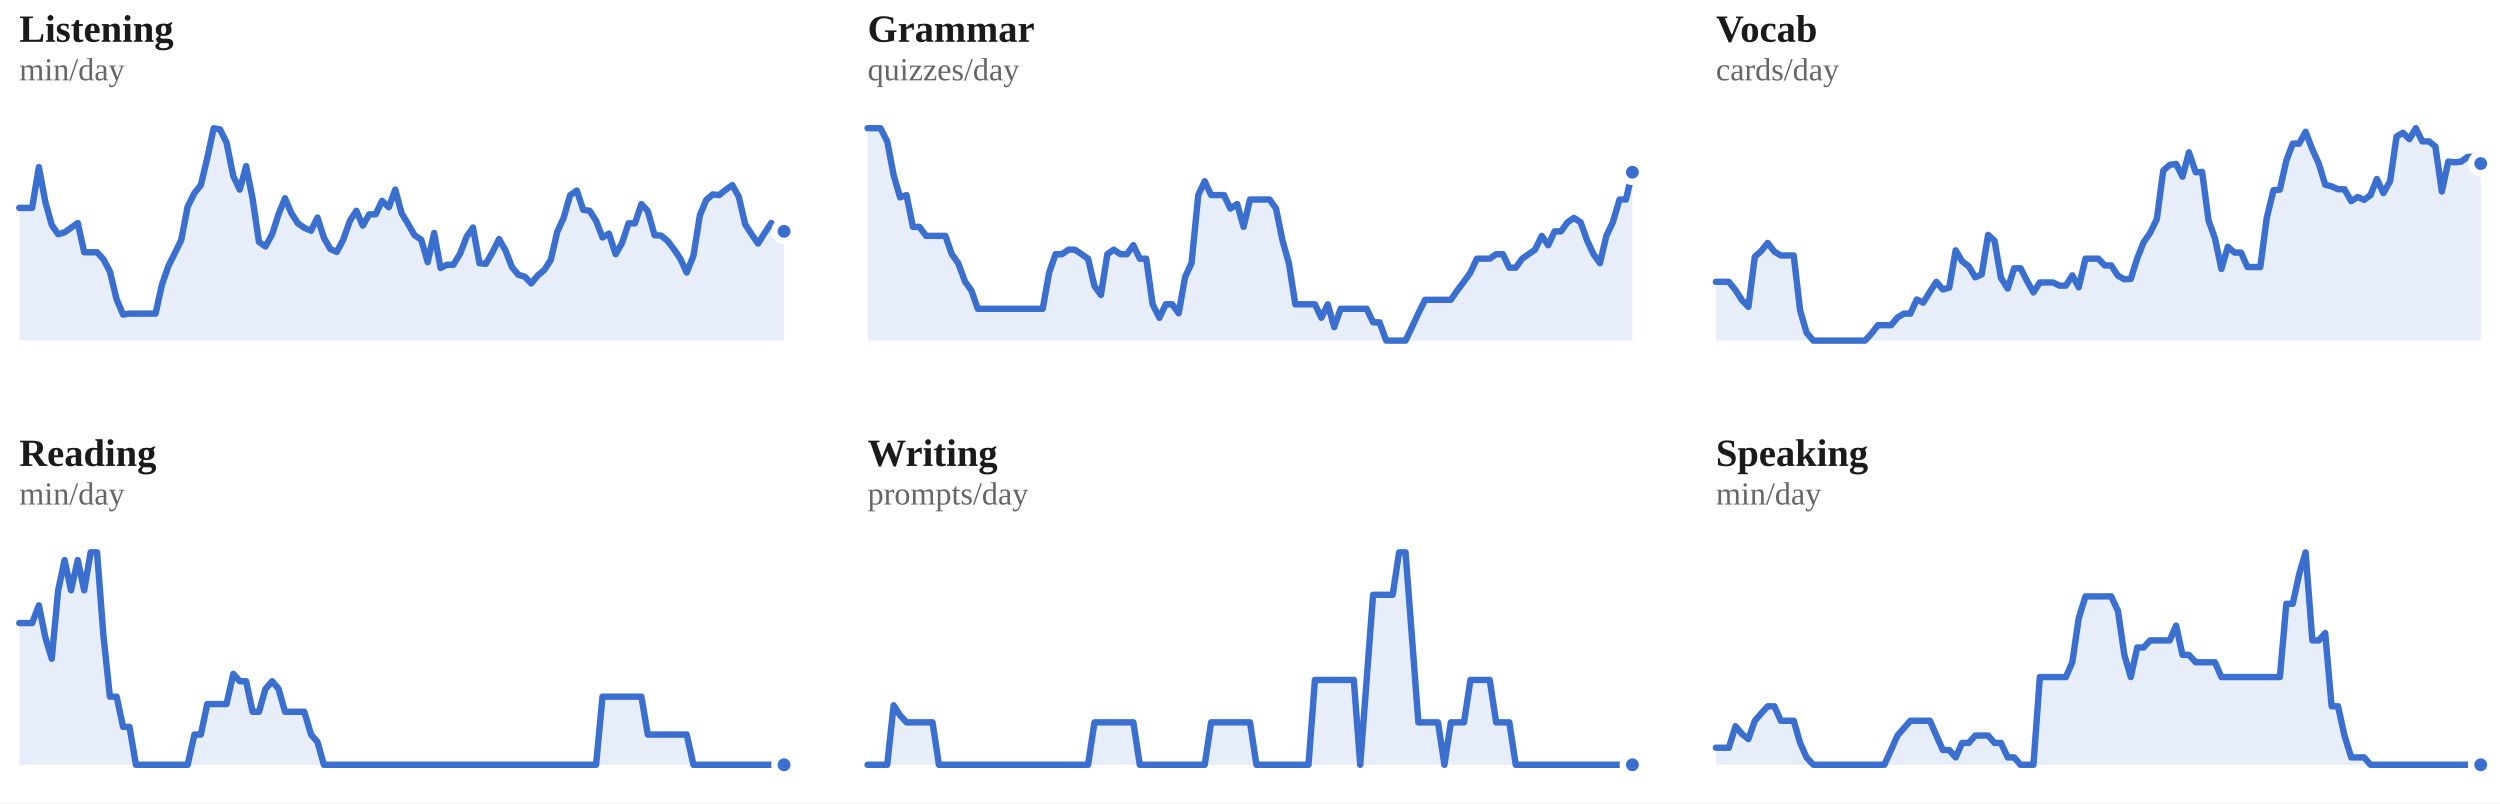
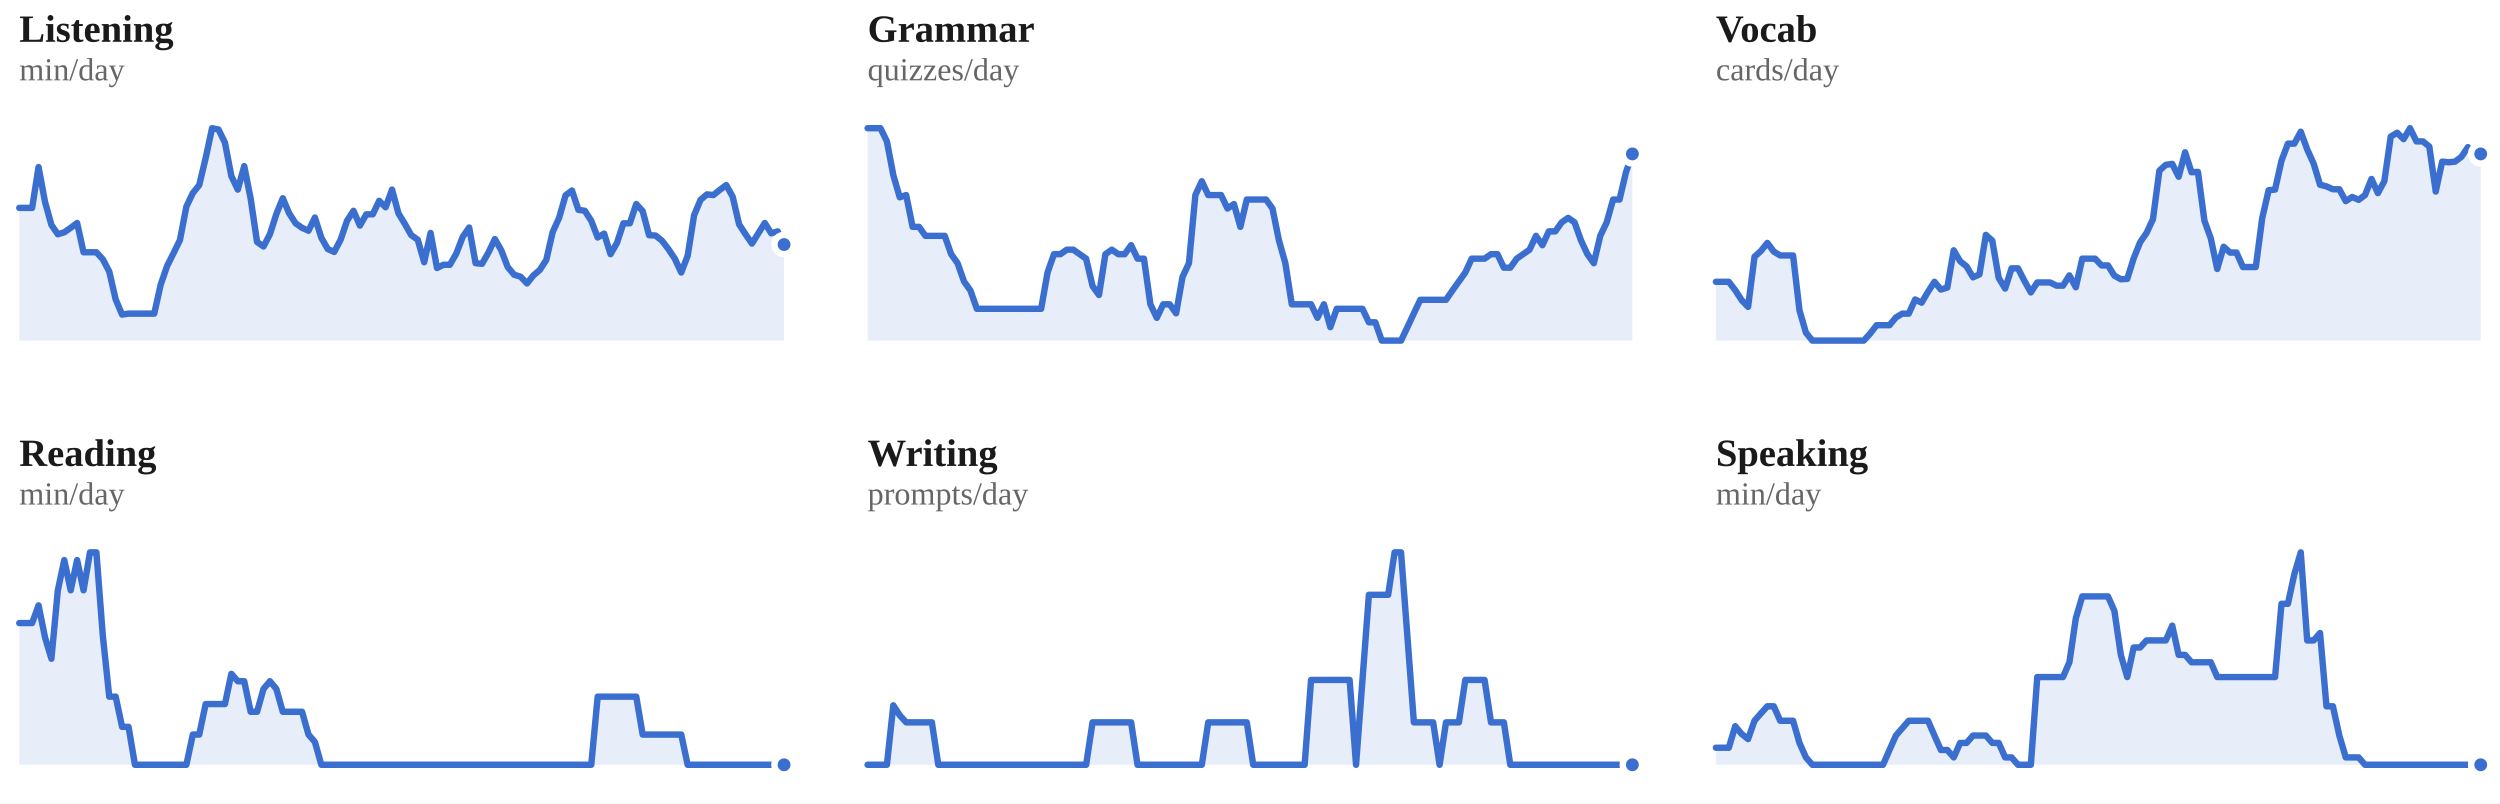
<svg xmlns="http://www.w3.org/2000/svg" viewBox="0 0 778 250" width="100%" role="img" aria-label="7-day rolling average per skill">
  <style>
/* per-skill colour switch: set via a sk-* class on a wrapping element, read
   by the mark rules below (falls back to the neutral accent on aggregate
   charts that aren't scoped to one skill, e.g. the calendar or day-of-week) */
.sk-listening{--pc:#ccc319}
.sk-grammar{--pc:#358d35}
.sk-vocab{--pc:#1fa4d6}
.sk-reading{--pc:#7a49ca}
.sk-writing{--pc:#cd519f}
.sk-speaking{--pc:#d05739}
.p-title{fill:#1a1a1a;font-size:12px;font-weight:700}
.p-sub{fill:#666666;font-size:10px}
.p-unit{fill:#666666;font-size:10px}
.p-axis{fill:#666666;font-size:9.5px}
.p-grid{stroke:#e3e3e3;stroke-width:1;stroke-dasharray:2,3}
.p-base{stroke:#e3e3e3;stroke-width:1}
.p-tick{stroke:#e3e3e3;stroke-width:1}
.p-xlab{fill:#666666;font-size:9px;text-anchor:middle}
.p-line{fill:none;stroke:var(--pc,#3a6fd0);stroke-width:2;stroke-linejoin:round;stroke-linecap:round}
.p-area{fill:var(--pc,#3a6fd0);opacity:.12}
.p-end{fill:var(--pc,#3a6fd0);stroke:#ffffff;stroke-width:2}
.p-endlab{fill:#43454a;font-size:10px;text-anchor:end;font-weight:700}
.b-bar{fill:var(--pc,#3a6fd0)}
.b-bar:hover{fill:#29508f;opacity:.9}
.d-lab{fill:#666666;font-size:10px;text-anchor:middle}
.d-val{fill:#43454a;font-size:10px;text-anchor:middle;font-weight:700}
/* heatmap */
.hm-mon{fill:#666666;font-size:10px}
.hm-dow{fill:#666666;font-size:9px;text-anchor:end}
rect:hover{opacity:.82}
/* horizontal bars */
.h-cat{fill:#1a1a1a;font-size:12px;text-anchor:end;dominant-baseline:middle}
.h-track{fill:#e3e3e3;opacity:.5}
.h-fill{fill:var(--pc,#3a6fd0)}
.h-val{fill:#43454a;font-size:11px;font-weight:700;dominant-baseline:middle}
.ts-lab{fill:#1a1a1a;font-size:11px;font-weight:700}
.ts-val{fill:#666666;font-size:11px}
</style>
  <rect x="0" y="0" width="100%" height="100%" fill="#ffffff" />
  <g class="sk-listening">
    <text class="p-title" x="6" y="13">Listening</text>
    <text class="p-sub" x="6" y="25">min/day</text>
-     <polygon class="p-area" points="6,106.0 6.0,64.7 8.0,64.7 10.0,64.7 12.1,52.0 14.1,62.8 16.1,70.0 18.1,72.9 20.1,72.3 22.1,70.9 24.2,69.4 26.2,78.5 28.2,78.5 30.2,78.5 32.2,80.7 34.2,84.5 36.3,93.2 38.3,97.9 40.3,97.6 42.3,97.6 44.3,97.6 46.3,97.6 48.4,97.6 50.4,88.6 52.4,82.8 54.4,78.8 56.4,74.7 58.4,64.3 60.5,60.1 62.5,57.6 64.5,49.2 66.5,39.9 68.5,40.3 70.5,44.4 72.6,54.8 74.6,59.0 76.6,51.7 78.6,61.8 80.6,75.3 82.6,76.7 84.7,72.9 86.7,66.6 88.7,61.7 90.7,66.4 92.7,69.5 94.7,70.9 96.8,71.8 98.8,67.7 100.8,74.0 102.8,77.5 104.8,78.4 106.8,74.6 108.9,68.7 110.9,65.6 112.9,70.2 114.9,66.7 116.9,66.7 118.9,62.5 121.0,64.5 123.0,59.0 125.0,66.4 127.0,69.7 129.0,73.2 131.1,74.6 133.1,81.6 135.1,72.5 137.1,83.4 139.1,82.4 141.1,82.4 143.2,78.9 145.2,73.7 147.2,70.8 149.2,81.9 151.2,82.1 153.2,78.6 155.3,74.4 157.3,77.9 159.3,83.1 161.3,85.5 163.3,86.1 165.3,88.2 167.4,85.7 169.4,84.0 171.4,80.9 173.4,72.2 175.4,67.8 177.4,60.8 179.5,59.3 181.5,65.3 183.5,65.6 185.5,68.7 187.5,73.9 189.5,72.7 191.6,79.1 193.6,75.6 195.6,69.5 197.6,69.5 199.6,63.5 201.6,65.7 203.7,73.2 205.7,73.3 207.7,74.9 209.7,77.5 211.7,80.5 213.7,84.8 215.8,79.6 217.8,67.0 219.8,62.2 221.8,60.5 223.8,60.7 225.8,59.1 227.9,57.6 229.9,61.2 231.9,69.8 233.9,72.9 235.9,75.8 237.9,72.6 240.0,69.4 242.0,72.6 244.0,72.0 244.0,106.0" />
-     <polyline class="p-line" points="6.0,64.7 8.0,64.7 10.0,64.7 12.1,52.0 14.1,62.8 16.1,70.0 18.1,72.9 20.1,72.3 22.1,70.9 24.2,69.4 26.2,78.5 28.2,78.5 30.2,78.5 32.2,80.7 34.2,84.5 36.3,93.2 38.3,97.9 40.3,97.6 42.3,97.6 44.3,97.6 46.3,97.6 48.4,97.6 50.4,88.6 52.4,82.8 54.4,78.8 56.4,74.7 58.4,64.3 60.5,60.1 62.5,57.6 64.5,49.2 66.5,39.9 68.5,40.3 70.5,44.4 72.6,54.8 74.6,59.0 76.6,51.7 78.6,61.8 80.6,75.3 82.6,76.7 84.7,72.9 86.7,66.6 88.7,61.7 90.7,66.4 92.7,69.5 94.7,70.9 96.8,71.8 98.8,67.7 100.8,74.0 102.8,77.5 104.8,78.4 106.8,74.6 108.9,68.7 110.9,65.6 112.9,70.2 114.9,66.7 116.9,66.7 118.9,62.5 121.0,64.5 123.0,59.0 125.0,66.4 127.0,69.7 129.0,73.2 131.1,74.6 133.1,81.6 135.1,72.5 137.1,83.4 139.1,82.4 141.1,82.4 143.2,78.9 145.2,73.7 147.2,70.8 149.2,81.9 151.2,82.1 153.2,78.6 155.3,74.4 157.3,77.9 159.3,83.1 161.3,85.5 163.3,86.1 165.3,88.2 167.4,85.7 169.4,84.0 171.4,80.9 173.4,72.2 175.4,67.8 177.4,60.8 179.5,59.3 181.5,65.3 183.5,65.6 185.5,68.7 187.5,73.9 189.5,72.7 191.6,79.1 193.6,75.6 195.6,69.5 197.6,69.5 199.6,63.5 201.6,65.7 203.7,73.2 205.7,73.3 207.7,74.9 209.7,77.5 211.7,80.5 213.7,84.8 215.8,79.6 217.8,67.0 219.8,62.2 221.8,60.5 223.8,60.7 225.8,59.1 227.9,57.6 229.9,61.2 231.9,69.8 233.9,72.9 235.9,75.8 237.9,72.6 240.0,69.4 242.0,72.6 244.0,72.0" />
-     <circle class="p-end" cx="244.0" cy="72.0" r="3" />
+     <polygon class="p-area" points="6,106.0 6.0,64.7 8.0,64.7 10.0,64.7 12.0,52.0 14.0,62.8 16.0,70.0 18.0,72.9 20.0,72.3 22.0,70.9 24.0,69.4 26.0,78.5 28.0,78.5 30.0,78.5 32.0,80.7 34.0,84.5 36.0,93.2 38.0,97.9 40.0,97.6 42.0,97.6 44.0,97.6 46.0,97.6 48.0,97.6 50.0,88.6 52.0,82.8 54.0,78.8 56.0,74.7 58.0,64.3 60.0,60.1 62.0,57.6 64.0,49.2 66.0,39.9 68.0,40.3 70.0,44.4 72.0,54.8 74.0,59.0 76.0,51.7 78.0,61.8 80.0,75.3 82.0,76.7 84.0,72.9 86.0,66.6 88.0,61.7 90.0,66.4 92.0,69.5 94.0,70.9 96.0,71.8 98.0,67.7 100.0,74.0 102.0,77.5 104.0,78.4 106.0,74.6 108.0,68.7 110.0,65.6 112.0,70.2 114.0,66.7 116.0,66.7 118.0,62.5 120.0,64.5 122.0,59.0 124.0,66.4 126.0,69.7 128.0,73.2 130.0,74.6 132.0,81.6 134.0,72.5 136.0,83.4 138.0,82.4 140.0,82.4 142.0,78.9 144.0,73.7 146.0,70.8 148.0,81.9 150.0,82.1 152.0,78.6 154.0,74.4 156.0,77.9 158.0,83.1 160.0,85.5 162.0,86.1 164.0,88.2 166.0,85.7 168.0,84.0 170.0,80.9 172.0,72.2 174.0,67.8 176.0,60.8 178.0,59.3 180.0,65.3 182.0,65.6 184.0,68.7 186.0,73.9 188.0,72.7 190.0,79.1 192.0,75.6 194.0,69.5 196.0,69.5 198.0,63.5 200.0,65.7 202.0,73.2 204.0,73.3 206.0,74.9 208.0,77.5 210.0,80.5 212.0,84.8 214.0,79.6 216.0,67.0 218.0,62.2 220.0,60.5 222.0,60.7 224.0,59.1 226.0,57.6 228.0,61.2 230.0,69.8 232.0,72.9 234.0,75.8 236.0,72.6 238.0,69.4 240.0,72.6 242.0,72.0 244.0,76.1 244.0,106.0" />
+     <polyline class="p-line" points="6.0,64.7 8.0,64.7 10.0,64.7 12.0,52.0 14.0,62.8 16.0,70.0 18.0,72.9 20.0,72.3 22.0,70.9 24.0,69.4 26.0,78.5 28.0,78.5 30.0,78.5 32.0,80.7 34.0,84.5 36.0,93.2 38.0,97.9 40.0,97.6 42.0,97.6 44.0,97.6 46.0,97.6 48.0,97.6 50.0,88.6 52.0,82.8 54.0,78.8 56.0,74.7 58.0,64.3 60.0,60.1 62.0,57.6 64.0,49.2 66.0,39.9 68.0,40.3 70.0,44.4 72.0,54.8 74.0,59.0 76.0,51.7 78.0,61.8 80.0,75.3 82.0,76.7 84.0,72.9 86.0,66.6 88.0,61.7 90.0,66.4 92.0,69.5 94.0,70.9 96.0,71.8 98.0,67.7 100.0,74.0 102.0,77.5 104.0,78.4 106.0,74.6 108.0,68.7 110.0,65.6 112.0,70.2 114.0,66.7 116.0,66.7 118.0,62.5 120.0,64.5 122.0,59.0 124.0,66.4 126.0,69.7 128.0,73.2 130.0,74.6 132.0,81.6 134.0,72.5 136.0,83.4 138.0,82.4 140.0,82.4 142.0,78.9 144.0,73.7 146.0,70.8 148.0,81.9 150.0,82.1 152.0,78.6 154.0,74.4 156.0,77.9 158.0,83.1 160.0,85.5 162.0,86.1 164.0,88.2 166.0,85.7 168.0,84.0 170.0,80.9 172.0,72.2 174.0,67.8 176.0,60.8 178.0,59.3 180.0,65.3 182.0,65.6 184.0,68.7 186.0,73.9 188.0,72.7 190.0,79.1 192.0,75.6 194.0,69.5 196.0,69.5 198.0,63.5 200.0,65.7 202.0,73.2 204.0,73.3 206.0,74.9 208.0,77.5 210.0,80.5 212.0,84.8 214.0,79.6 216.0,67.0 218.0,62.2 220.0,60.5 222.0,60.7 224.0,59.1 226.0,57.6 228.0,61.2 230.0,69.8 232.0,72.9 234.0,75.8 236.0,72.6 238.0,69.4 240.0,72.6 242.0,72.0 244.0,76.1" />
+     <circle class="p-end" cx="244.0" cy="76.1" r="3" />
  </g>
  <g class="sk-grammar">
    <text class="p-title" x="270" y="13">Grammar</text>
    <text class="p-sub" x="270" y="25">quizzes/day</text>
-     <polygon class="p-area" points="270,106.0 270.0,39.9 272.0,39.9 274.0,39.9 276.1,44.0 278.1,54.5 280.1,61.4 282.1,60.7 284.1,70.6 286.1,70.6 288.2,73.4 290.2,73.4 292.2,73.4 294.2,73.4 296.2,79.1 298.2,81.9 300.3,87.6 302.3,90.4 304.3,96.1 306.3,96.1 308.3,96.1 310.3,96.1 312.4,96.1 314.4,96.1 316.4,96.1 318.4,96.1 320.4,96.1 322.4,96.1 324.5,96.1 326.5,84.8 328.5,79.1 330.5,79.1 332.5,77.7 334.5,77.7 336.6,79.1 338.6,80.5 340.6,89.0 342.6,91.8 344.6,79.1 346.6,77.7 348.7,79.1 350.7,79.1 352.7,76.3 354.7,80.5 356.7,80.5 358.7,94.7 360.8,98.9 362.8,94.7 364.8,94.7 366.8,97.5 368.8,86.2 370.8,81.9 372.9,60.7 374.9,56.4 376.9,60.7 378.9,60.7 380.9,60.7 382.9,64.9 385.0,63.5 387.0,70.6 389.0,62.1 391.0,62.1 393.0,62.1 395.1,62.1 397.1,64.9 399.1,74.8 401.1,81.9 403.1,94.7 405.1,94.7 407.2,94.7 409.2,94.7 411.2,98.9 413.2,94.7 415.2,101.8 417.2,96.1 419.3,96.1 421.3,96.1 423.3,96.1 425.3,96.1 427.3,100.3 429.3,100.3 431.4,106.0 433.4,106.0 435.4,106.0 437.4,106.0 439.4,101.8 441.4,97.5 443.5,93.3 445.5,93.3 447.5,93.3 449.5,93.3 451.5,93.3 453.5,90.4 455.6,87.6 457.6,84.8 459.6,80.5 461.6,80.5 463.6,80.5 465.6,79.1 467.7,79.1 469.7,83.3 471.7,83.3 473.7,80.5 475.7,79.1 477.7,77.7 479.8,73.4 481.8,76.3 483.8,72.0 485.8,72.0 487.8,69.2 489.8,67.8 491.9,69.2 493.9,74.8 495.9,79.1 497.9,81.9 499.9,73.4 501.9,69.2 504.0,62.1 506.0,62.1 508.0,53.6 508.0,106.0" />
-     <polyline class="p-line" points="270.0,39.9 272.0,39.9 274.0,39.9 276.1,44.0 278.1,54.5 280.1,61.4 282.1,60.7 284.1,70.6 286.1,70.6 288.2,73.4 290.2,73.4 292.2,73.4 294.2,73.4 296.2,79.1 298.2,81.9 300.3,87.6 302.3,90.4 304.3,96.1 306.3,96.1 308.3,96.1 310.3,96.1 312.4,96.1 314.4,96.1 316.4,96.1 318.4,96.1 320.4,96.1 322.4,96.1 324.5,96.1 326.5,84.8 328.5,79.1 330.5,79.1 332.5,77.7 334.5,77.7 336.6,79.1 338.6,80.5 340.6,89.0 342.6,91.8 344.6,79.1 346.6,77.7 348.7,79.1 350.7,79.1 352.7,76.3 354.7,80.5 356.7,80.5 358.7,94.7 360.8,98.9 362.8,94.7 364.8,94.7 366.8,97.5 368.8,86.2 370.8,81.9 372.9,60.7 374.9,56.4 376.9,60.7 378.9,60.7 380.9,60.7 382.9,64.9 385.0,63.5 387.0,70.6 389.0,62.1 391.0,62.1 393.0,62.1 395.1,62.1 397.1,64.9 399.1,74.8 401.1,81.9 403.1,94.7 405.1,94.7 407.2,94.7 409.2,94.7 411.2,98.9 413.2,94.7 415.2,101.8 417.2,96.1 419.3,96.1 421.3,96.1 423.3,96.1 425.3,96.1 427.3,100.3 429.3,100.3 431.4,106.0 433.4,106.0 435.4,106.0 437.4,106.0 439.4,101.8 441.4,97.5 443.5,93.3 445.5,93.3 447.5,93.3 449.5,93.3 451.5,93.3 453.5,90.4 455.6,87.6 457.6,84.8 459.6,80.5 461.6,80.5 463.6,80.5 465.6,79.1 467.7,79.1 469.7,83.3 471.7,83.3 473.7,80.5 475.7,79.1 477.7,77.7 479.8,73.4 481.8,76.3 483.8,72.0 485.8,72.0 487.8,69.2 489.8,67.8 491.9,69.2 493.9,74.8 495.9,79.1 497.9,81.9 499.9,73.4 501.9,69.2 504.0,62.1 506.0,62.1 508.0,53.6" />
-     <circle class="p-end" cx="508.0" cy="53.6" r="3" />
+     <polygon class="p-area" points="270,106.0 270.0,39.9 272.0,39.9 274.0,39.9 276.0,44.0 278.0,54.5 280.0,61.4 282.0,60.7 284.0,70.6 286.0,70.6 288.0,73.4 290.0,73.4 292.0,73.4 294.0,73.4 296.0,79.1 298.0,81.9 300.0,87.6 302.0,90.4 304.0,96.1 306.0,96.1 308.0,96.1 310.0,96.1 312.0,96.1 314.0,96.1 316.0,96.1 318.0,96.1 320.0,96.1 322.0,96.1 324.0,96.1 326.0,84.8 328.0,79.1 330.0,79.1 332.0,77.7 334.0,77.7 336.0,79.1 338.0,80.5 340.0,89.0 342.0,91.8 344.0,79.1 346.0,77.7 348.0,79.1 350.0,79.1 352.0,76.3 354.0,80.5 356.0,80.5 358.0,94.7 360.0,98.9 362.0,94.7 364.0,94.7 366.0,97.5 368.0,86.2 370.0,81.9 372.0,60.7 374.0,56.4 376.0,60.7 378.0,60.7 380.0,60.7 382.0,64.9 384.0,63.5 386.0,70.6 388.0,62.1 390.0,62.1 392.0,62.1 394.0,62.1 396.0,64.9 398.0,74.8 400.0,81.9 402.0,94.7 404.0,94.7 406.0,94.7 408.0,94.7 410.0,98.9 412.0,94.7 414.0,101.8 416.0,96.1 418.0,96.1 420.0,96.1 422.0,96.1 424.0,96.1 426.0,100.3 428.0,100.3 430.0,106.0 432.0,106.0 434.0,106.0 436.0,106.0 438.0,101.8 440.0,97.5 442.0,93.3 444.0,93.3 446.0,93.3 448.0,93.3 450.0,93.3 452.0,90.4 454.0,87.6 456.0,84.8 458.0,80.5 460.0,80.5 462.0,80.5 464.0,79.1 466.0,79.1 468.0,83.3 470.0,83.3 472.0,80.5 474.0,79.1 476.0,77.7 478.0,73.4 480.0,76.3 482.0,72.0 484.0,72.0 486.0,69.2 488.0,67.8 490.0,69.2 492.0,74.8 494.0,79.1 496.0,81.9 498.0,73.4 500.0,69.2 502.0,62.1 504.0,62.1 506.0,53.6 508.0,47.9 508.0,106.0" />
+     <polyline class="p-line" points="270.0,39.9 272.0,39.9 274.0,39.9 276.0,44.0 278.0,54.5 280.0,61.4 282.0,60.7 284.0,70.6 286.0,70.6 288.0,73.4 290.0,73.4 292.0,73.4 294.0,73.4 296.0,79.1 298.0,81.9 300.0,87.6 302.0,90.4 304.0,96.1 306.0,96.1 308.0,96.1 310.0,96.1 312.0,96.1 314.0,96.1 316.0,96.1 318.0,96.1 320.0,96.1 322.0,96.1 324.0,96.1 326.0,84.8 328.0,79.1 330.0,79.1 332.0,77.7 334.0,77.7 336.0,79.1 338.0,80.5 340.0,89.0 342.0,91.8 344.0,79.1 346.0,77.7 348.0,79.1 350.0,79.1 352.0,76.3 354.0,80.5 356.0,80.5 358.0,94.7 360.0,98.9 362.0,94.7 364.0,94.7 366.0,97.5 368.0,86.2 370.0,81.9 372.0,60.7 374.0,56.4 376.0,60.7 378.0,60.7 380.0,60.7 382.0,64.9 384.0,63.5 386.0,70.6 388.0,62.1 390.0,62.1 392.0,62.1 394.0,62.1 396.0,64.9 398.0,74.8 400.0,81.9 402.0,94.7 404.0,94.7 406.0,94.7 408.0,94.7 410.0,98.9 412.0,94.7 414.0,101.8 416.0,96.1 418.0,96.1 420.0,96.1 422.0,96.1 424.0,96.1 426.0,100.3 428.0,100.3 430.0,106.0 432.0,106.0 434.0,106.0 436.0,106.0 438.0,101.8 440.0,97.5 442.0,93.3 444.0,93.3 446.0,93.3 448.0,93.3 450.0,93.3 452.0,90.4 454.0,87.6 456.0,84.8 458.0,80.5 460.0,80.5 462.0,80.5 464.0,79.1 466.0,79.1 468.0,83.3 470.0,83.3 472.0,80.5 474.0,79.1 476.0,77.7 478.0,73.4 480.0,76.3 482.0,72.0 484.0,72.0 486.0,69.2 488.0,67.8 490.0,69.2 492.0,74.8 494.0,79.1 496.0,81.9 498.0,73.4 500.0,69.2 502.0,62.1 504.0,62.1 506.0,53.6 508.0,47.9" />
+     <circle class="p-end" cx="508.0" cy="47.9" r="3" />
  </g>
  <g class="sk-vocab">
    <text class="p-title" x="534" y="13">Vocab</text>
    <text class="p-sub" x="534" y="25">cards/day</text>
-     <polygon class="p-area" points="534,106.0 534.0,87.7 536.0,87.7 538.0,87.7 540.1,90.3 542.1,93.4 544.1,95.5 546.1,79.9 548.1,78.1 550.1,75.6 552.2,78.3 554.2,79.5 556.2,79.5 558.2,79.5 560.2,96.6 562.2,103.5 564.3,106.0 566.3,106.0 568.3,106.0 570.3,106.0 572.3,106.0 574.3,106.0 576.4,106.0 578.4,106.0 580.4,106.0 582.4,103.8 584.4,101.2 586.4,101.2 588.5,101.2 590.5,98.8 592.5,97.6 594.5,97.6 596.5,93.2 598.5,94.2 600.6,90.8 602.6,87.7 604.6,90.1 606.6,89.5 608.6,77.9 610.6,81.3 612.7,82.9 614.7,86.3 616.7,85.4 618.7,73.1 620.7,74.9 622.7,86.5 624.8,89.8 626.8,83.5 628.8,83.5 630.8,87.4 632.8,91.0 634.8,87.9 636.9,87.9 638.9,87.9 640.9,88.9 642.9,88.9 644.9,85.7 646.9,89.4 649.0,80.5 651.0,80.5 653.0,80.5 655.0,82.6 657.0,82.6 659.1,85.8 661.1,86.9 663.1,86.8 665.1,80.4 667.1,75.4 669.1,72.5 671.2,68.2 673.2,53.1 675.2,51.3 677.2,51.0 679.2,55.0 681.2,47.4 683.3,53.6 685.3,53.5 687.3,68.6 689.3,74.2 691.3,83.7 693.3,76.8 695.4,78.6 697.4,78.6 699.4,83.1 701.4,83.1 703.4,83.1 705.4,67.9 707.5,59.2 709.5,59.0 711.5,50.0 713.5,44.7 715.5,44.7 717.5,41.0 719.6,46.5 721.6,50.9 723.6,57.5 725.6,58.0 727.6,58.9 729.6,58.9 731.7,62.6 733.7,61.3 735.7,62.2 737.7,60.7 739.7,55.7 741.7,60.1 743.8,56.4 745.8,42.5 747.8,41.3 749.8,43.3 751.8,39.9 753.8,44.0 755.9,44.0 757.9,45.6 759.9,59.6 761.9,50.3 763.9,50.5 765.9,50.3 768.0,48.8 770.0,48.8 772.0,50.9 772.0,106.0" />
-     <polyline class="p-line" points="534.0,87.7 536.0,87.7 538.0,87.7 540.1,90.3 542.1,93.4 544.1,95.5 546.1,79.9 548.1,78.1 550.1,75.6 552.2,78.3 554.2,79.5 556.2,79.5 558.2,79.5 560.2,96.6 562.2,103.5 564.3,106.0 566.3,106.0 568.3,106.0 570.3,106.0 572.3,106.0 574.3,106.0 576.4,106.0 578.4,106.0 580.4,106.0 582.4,103.8 584.4,101.2 586.4,101.2 588.5,101.2 590.5,98.8 592.5,97.6 594.5,97.6 596.5,93.2 598.5,94.2 600.6,90.8 602.6,87.7 604.6,90.1 606.6,89.5 608.6,77.9 610.6,81.3 612.7,82.9 614.7,86.3 616.7,85.4 618.7,73.1 620.7,74.9 622.7,86.5 624.8,89.8 626.8,83.5 628.8,83.5 630.8,87.4 632.8,91.0 634.8,87.9 636.9,87.9 638.9,87.9 640.9,88.9 642.9,88.9 644.9,85.7 646.9,89.4 649.0,80.5 651.0,80.5 653.0,80.5 655.0,82.6 657.0,82.6 659.1,85.8 661.1,86.9 663.1,86.8 665.1,80.4 667.1,75.4 669.1,72.5 671.2,68.2 673.2,53.1 675.2,51.3 677.2,51.0 679.2,55.0 681.2,47.4 683.3,53.6 685.3,53.5 687.3,68.6 689.3,74.2 691.3,83.7 693.3,76.8 695.4,78.6 697.4,78.6 699.4,83.1 701.4,83.1 703.4,83.1 705.4,67.9 707.5,59.2 709.5,59.0 711.5,50.0 713.5,44.7 715.5,44.7 717.5,41.0 719.6,46.5 721.6,50.9 723.6,57.5 725.6,58.0 727.6,58.9 729.6,58.9 731.7,62.6 733.7,61.3 735.7,62.2 737.7,60.7 739.7,55.7 741.7,60.1 743.8,56.4 745.8,42.5 747.8,41.3 749.8,43.3 751.8,39.9 753.8,44.0 755.9,44.0 757.9,45.6 759.9,59.6 761.9,50.3 763.9,50.5 765.9,50.3 768.0,48.8 770.0,48.8 772.0,50.9" />
-     <circle class="p-end" cx="772.0" cy="50.9" r="3" />
+     <polygon class="p-area" points="534,106.0 534.0,87.7 536.0,87.7 538.0,87.7 540.0,90.3 542.0,93.4 544.0,95.5 546.0,79.9 548.0,78.1 550.0,75.6 552.0,78.3 554.0,79.5 556.0,79.5 558.0,79.5 560.0,96.6 562.0,103.5 564.0,106.0 566.0,106.0 568.0,106.0 570.0,106.0 572.0,106.0 574.0,106.0 576.0,106.0 578.0,106.0 580.0,106.0 582.0,103.8 584.0,101.2 586.0,101.2 588.0,101.2 590.0,98.8 592.0,97.6 594.0,97.6 596.0,93.2 598.0,94.2 600.0,90.8 602.0,87.7 604.0,90.1 606.0,89.5 608.0,77.9 610.0,81.3 612.0,82.9 614.0,86.3 616.0,85.4 618.0,73.1 620.0,74.9 622.0,86.5 624.0,89.8 626.0,83.5 628.0,83.5 630.0,87.4 632.0,91.0 634.0,87.9 636.0,87.9 638.0,87.9 640.0,88.9 642.0,88.9 644.0,85.7 646.0,89.4 648.0,80.5 650.0,80.5 652.0,80.5 654.0,82.6 656.0,82.6 658.0,85.8 660.0,86.9 662.0,86.8 664.0,80.4 666.0,75.4 668.0,72.5 670.0,68.2 672.0,53.1 674.0,51.3 676.0,51.0 678.0,55.0 680.0,47.4 682.0,53.6 684.0,53.5 686.0,68.6 688.0,74.2 690.0,83.7 692.0,76.8 694.0,78.6 696.0,78.6 698.0,83.1 700.0,83.1 702.0,83.1 704.0,67.9 706.0,59.2 708.0,59.0 710.0,50.0 712.0,44.7 714.0,44.7 716.0,41.0 718.0,46.5 720.0,50.9 722.0,57.5 724.0,58.0 726.0,58.9 728.0,58.9 730.0,62.6 732.0,61.3 734.0,62.2 736.0,60.7 738.0,55.7 740.0,60.1 742.0,56.4 744.0,42.5 746.0,41.3 748.0,43.3 750.0,39.9 752.0,44.0 754.0,44.0 756.0,45.6 758.0,59.6 760.0,50.3 762.0,50.5 764.0,50.3 766.0,48.8 768.0,45.8 770.0,47.9 772.0,47.9 772.0,106.0" />
+     <polyline class="p-line" points="534.0,87.7 536.0,87.7 538.0,87.7 540.0,90.3 542.0,93.4 544.0,95.5 546.0,79.9 548.0,78.1 550.0,75.6 552.0,78.3 554.0,79.5 556.0,79.5 558.0,79.5 560.0,96.6 562.0,103.5 564.0,106.0 566.0,106.0 568.0,106.0 570.0,106.0 572.0,106.0 574.0,106.0 576.0,106.0 578.0,106.0 580.0,106.0 582.0,103.8 584.0,101.2 586.0,101.2 588.0,101.2 590.0,98.8 592.0,97.6 594.0,97.6 596.0,93.2 598.0,94.2 600.0,90.8 602.0,87.7 604.0,90.1 606.0,89.5 608.0,77.9 610.0,81.3 612.0,82.9 614.0,86.3 616.0,85.4 618.0,73.1 620.0,74.9 622.0,86.5 624.0,89.8 626.0,83.5 628.0,83.5 630.0,87.4 632.0,91.0 634.0,87.9 636.0,87.9 638.0,87.9 640.0,88.9 642.0,88.9 644.0,85.7 646.0,89.4 648.0,80.5 650.0,80.5 652.0,80.5 654.0,82.6 656.0,82.6 658.0,85.8 660.0,86.9 662.0,86.8 664.0,80.4 666.0,75.4 668.0,72.5 670.0,68.2 672.0,53.1 674.0,51.3 676.0,51.0 678.0,55.0 680.0,47.4 682.0,53.6 684.0,53.5 686.0,68.6 688.0,74.2 690.0,83.7 692.0,76.8 694.0,78.6 696.0,78.6 698.0,83.1 700.0,83.1 702.0,83.1 704.0,67.9 706.0,59.2 708.0,59.0 710.0,50.0 712.0,44.7 714.0,44.7 716.0,41.0 718.0,46.5 720.0,50.9 722.0,57.5 724.0,58.0 726.0,58.9 728.0,58.9 730.0,62.6 732.0,61.3 734.0,62.2 736.0,60.7 738.0,55.7 740.0,60.1 742.0,56.4 744.0,42.5 746.0,41.3 748.0,43.3 750.0,39.9 752.0,44.0 754.0,44.0 756.0,45.6 758.0,59.6 760.0,50.3 762.0,50.5 764.0,50.3 766.0,48.8 768.0,45.8 770.0,47.9 772.0,47.9" />
+     <circle class="p-end" cx="772.0" cy="47.9" r="3" />
  </g>
  <g class="sk-reading">
    <text class="p-title" x="6" y="145">Reading</text>
    <text class="p-sub" x="6" y="157">min/day</text>
-     <polygon class="p-area" points="6,238.0 6.0,193.9 8.0,193.9 10.0,193.9 12.1,188.4 14.1,198.3 16.1,205.0 18.1,183.7 20.1,174.3 22.1,183.7 24.2,174.3 26.2,183.7 28.2,171.9 30.2,171.9 32.2,197.9 34.2,216.8 36.3,216.8 38.3,226.2 40.3,226.2 42.3,238.0 44.3,238.0 46.3,238.0 48.4,238.0 50.4,238.0 52.4,238.0 54.4,238.0 56.4,238.0 58.4,238.0 60.5,228.6 62.5,228.6 64.5,219.1 66.5,219.1 68.5,219.1 70.5,219.1 72.6,209.7 74.6,212.0 76.6,212.0 78.6,221.5 80.6,221.5 82.6,214.4 84.7,212.0 86.7,214.4 88.7,221.5 90.7,221.5 92.7,221.5 94.7,221.5 96.8,228.6 98.8,230.9 100.8,238.0 102.8,238.0 104.8,238.0 106.8,238.0 108.9,238.0 110.9,238.0 112.9,238.0 114.9,238.0 116.9,238.0 118.9,238.0 121.0,238.0 123.0,238.0 125.0,238.0 127.0,238.0 129.0,238.0 131.1,238.0 133.1,238.0 135.1,238.0 137.1,238.0 139.1,238.0 141.1,238.0 143.2,238.0 145.2,238.0 147.2,238.0 149.2,238.0 151.2,238.0 153.2,238.0 155.3,238.0 157.3,238.0 159.3,238.0 161.3,238.0 163.3,238.0 165.3,238.0 167.4,238.0 169.4,238.0 171.4,238.0 173.4,238.0 175.4,238.0 177.4,238.0 179.5,238.0 181.5,238.0 183.5,238.0 185.5,238.0 187.5,216.8 189.5,216.8 191.6,216.8 193.6,216.8 195.6,216.8 197.6,216.8 199.6,216.8 201.6,228.6 203.7,228.6 205.7,228.6 207.7,228.6 209.7,228.6 211.7,228.6 213.7,228.6 215.8,238.0 217.8,238.0 219.8,238.0 221.8,238.0 223.8,238.0 225.8,238.0 227.9,238.0 229.9,238.0 231.9,238.0 233.9,238.0 235.9,238.0 237.9,238.0 240.0,238.0 242.0,238.0 244.0,238.0 244.0,238.0" />
-     <polyline class="p-line" points="6.0,193.9 8.0,193.9 10.0,193.9 12.1,188.4 14.1,198.3 16.1,205.0 18.1,183.7 20.1,174.3 22.1,183.7 24.2,174.3 26.2,183.7 28.2,171.9 30.2,171.9 32.2,197.9 34.2,216.8 36.3,216.8 38.3,226.2 40.3,226.2 42.3,238.0 44.3,238.0 46.3,238.0 48.4,238.0 50.4,238.0 52.4,238.0 54.4,238.0 56.4,238.0 58.4,238.0 60.5,228.6 62.5,228.6 64.5,219.1 66.5,219.1 68.5,219.1 70.5,219.1 72.6,209.7 74.6,212.0 76.6,212.0 78.6,221.5 80.6,221.5 82.6,214.4 84.7,212.0 86.7,214.4 88.7,221.5 90.7,221.5 92.7,221.5 94.7,221.5 96.8,228.6 98.8,230.9 100.8,238.0 102.8,238.0 104.8,238.0 106.8,238.0 108.9,238.0 110.9,238.0 112.9,238.0 114.9,238.0 116.9,238.0 118.9,238.0 121.0,238.0 123.0,238.0 125.0,238.0 127.0,238.0 129.0,238.0 131.1,238.0 133.1,238.0 135.1,238.0 137.1,238.0 139.1,238.0 141.1,238.0 143.2,238.0 145.2,238.0 147.2,238.0 149.2,238.0 151.2,238.0 153.2,238.0 155.3,238.0 157.3,238.0 159.3,238.0 161.3,238.0 163.3,238.0 165.3,238.0 167.4,238.0 169.4,238.0 171.4,238.0 173.4,238.0 175.4,238.0 177.4,238.0 179.5,238.0 181.5,238.0 183.5,238.0 185.5,238.0 187.5,216.8 189.5,216.8 191.6,216.8 193.6,216.8 195.6,216.8 197.6,216.8 199.6,216.8 201.6,228.6 203.7,228.6 205.7,228.6 207.7,228.6 209.7,228.6 211.7,228.6 213.7,228.6 215.8,238.0 217.8,238.0 219.8,238.0 221.8,238.0 223.8,238.0 225.8,238.0 227.9,238.0 229.9,238.0 231.9,238.0 233.9,238.0 235.9,238.0 237.9,238.0 240.0,238.0 242.0,238.0 244.0,238.0" />
+     <polygon class="p-area" points="6,238.0 6.0,193.9 8.0,193.9 10.0,193.9 12.0,188.4 14.0,198.3 16.0,205.0 18.0,183.7 20.0,174.3 22.0,183.7 24.0,174.3 26.0,183.7 28.0,171.9 30.0,171.9 32.0,197.9 34.0,216.8 36.0,216.8 38.0,226.2 40.0,226.2 42.0,238.0 44.0,238.0 46.0,238.0 48.0,238.0 50.0,238.0 52.0,238.0 54.0,238.0 56.0,238.0 58.0,238.0 60.0,228.6 62.0,228.6 64.0,219.1 66.0,219.1 68.0,219.1 70.0,219.1 72.0,209.7 74.0,212.0 76.0,212.0 78.0,221.5 80.0,221.5 82.0,214.4 84.0,212.0 86.0,214.4 88.0,221.5 90.0,221.5 92.0,221.5 94.0,221.5 96.0,228.6 98.0,230.9 100.0,238.0 102.0,238.0 104.0,238.0 106.0,238.0 108.0,238.0 110.0,238.0 112.0,238.0 114.0,238.0 116.0,238.0 118.0,238.0 120.0,238.0 122.0,238.0 124.0,238.0 126.0,238.0 128.0,238.0 130.0,238.0 132.0,238.0 134.0,238.0 136.0,238.0 138.0,238.0 140.0,238.0 142.0,238.0 144.0,238.0 146.0,238.0 148.0,238.0 150.0,238.0 152.0,238.0 154.0,238.0 156.0,238.0 158.0,238.0 160.0,238.0 162.0,238.0 164.0,238.0 166.0,238.0 168.0,238.0 170.0,238.0 172.0,238.0 174.0,238.0 176.0,238.0 178.0,238.0 180.0,238.0 182.0,238.0 184.0,238.0 186.0,216.8 188.0,216.8 190.0,216.8 192.0,216.8 194.0,216.8 196.0,216.8 198.0,216.8 200.0,228.6 202.0,228.6 204.0,228.6 206.0,228.6 208.0,228.6 210.0,228.6 212.0,228.6 214.0,238.0 216.0,238.0 218.0,238.0 220.0,238.0 222.0,238.0 224.0,238.0 226.0,238.0 228.0,238.0 230.0,238.0 232.0,238.0 234.0,238.0 236.0,238.0 238.0,238.0 240.0,238.0 242.0,238.0 244.0,238.0 244.0,238.0" />
+     <polyline class="p-line" points="6.0,193.9 8.0,193.9 10.0,193.9 12.0,188.4 14.0,198.3 16.0,205.0 18.0,183.7 20.0,174.3 22.0,183.7 24.0,174.3 26.0,183.7 28.0,171.9 30.0,171.9 32.0,197.9 34.0,216.8 36.0,216.8 38.0,226.2 40.0,226.2 42.0,238.0 44.0,238.0 46.0,238.0 48.0,238.0 50.0,238.0 52.0,238.0 54.0,238.0 56.0,238.0 58.0,238.0 60.0,228.6 62.0,228.6 64.0,219.1 66.0,219.1 68.0,219.1 70.0,219.1 72.0,209.7 74.0,212.0 76.0,212.0 78.0,221.5 80.0,221.5 82.0,214.4 84.0,212.0 86.0,214.4 88.0,221.5 90.0,221.5 92.0,221.5 94.0,221.5 96.0,228.6 98.0,230.9 100.0,238.0 102.0,238.0 104.0,238.0 106.0,238.0 108.0,238.0 110.0,238.0 112.0,238.0 114.0,238.0 116.0,238.0 118.0,238.0 120.0,238.0 122.0,238.0 124.0,238.0 126.0,238.0 128.0,238.0 130.0,238.0 132.0,238.0 134.0,238.0 136.0,238.0 138.0,238.0 140.0,238.0 142.0,238.0 144.0,238.0 146.0,238.0 148.0,238.0 150.0,238.0 152.0,238.0 154.0,238.0 156.0,238.0 158.0,238.0 160.0,238.0 162.0,238.0 164.0,238.0 166.0,238.0 168.0,238.0 170.0,238.0 172.0,238.0 174.0,238.0 176.0,238.0 178.0,238.0 180.0,238.0 182.0,238.0 184.0,238.0 186.0,216.8 188.0,216.8 190.0,216.8 192.0,216.8 194.0,216.8 196.0,216.8 198.0,216.8 200.0,228.6 202.0,228.6 204.0,228.6 206.0,228.6 208.0,228.6 210.0,228.6 212.0,228.6 214.0,238.0 216.0,238.0 218.0,238.0 220.0,238.0 222.0,238.0 224.0,238.0 226.0,238.0 228.0,238.0 230.0,238.0 232.0,238.0 234.0,238.0 236.0,238.0 238.0,238.0 240.0,238.0 242.0,238.0 244.0,238.0" />
    <circle class="p-end" cx="244.0" cy="238.0" r="3" />
  </g>
  <g class="sk-writing">
    <text class="p-title" x="270" y="145">Writing</text>
    <text class="p-sub" x="270" y="157">prompts/day</text>
-     <polygon class="p-area" points="270,238.0 270.0,238.0 272.0,238.0 274.0,238.0 276.1,238.0 278.1,219.5 280.1,222.6 282.1,224.8 284.1,224.8 286.1,224.8 288.2,224.8 290.2,224.8 292.2,238.0 294.2,238.0 296.2,238.0 298.2,238.0 300.3,238.0 302.3,238.0 304.3,238.0 306.3,238.0 308.3,238.0 310.3,238.0 312.4,238.0 314.4,238.0 316.4,238.0 318.4,238.0 320.4,238.0 322.4,238.0 324.5,238.0 326.5,238.0 328.5,238.0 330.5,238.0 332.5,238.0 334.5,238.0 336.6,238.0 338.6,238.0 340.6,224.8 342.6,224.8 344.6,224.8 346.6,224.8 348.7,224.8 350.7,224.8 352.7,224.8 354.7,238.0 356.7,238.0 358.7,238.0 360.8,238.0 362.8,238.0 364.8,238.0 366.8,238.0 368.8,238.0 370.8,238.0 372.9,238.0 374.9,238.0 376.9,224.8 378.9,224.8 380.9,224.8 382.9,224.8 385.0,224.8 387.0,224.8 389.0,224.8 391.0,238.0 393.0,238.0 395.1,238.0 397.1,238.0 399.1,238.0 401.1,238.0 403.1,238.0 405.1,238.0 407.2,238.0 409.2,211.6 411.2,211.6 413.2,211.6 415.2,211.6 417.2,211.6 419.3,211.6 421.3,211.6 423.3,238.0 425.3,211.6 427.3,185.1 429.3,185.1 431.4,185.1 433.4,185.1 435.4,171.9 437.4,171.9 439.4,198.3 441.4,224.8 443.5,224.8 445.5,224.8 447.5,224.8 449.5,238.0 451.5,224.8 453.5,224.8 455.6,224.8 457.6,211.6 459.6,211.6 461.6,211.6 463.6,211.6 465.6,224.8 467.7,224.8 469.7,224.8 471.7,238.0 473.7,238.0 475.7,238.0 477.7,238.0 479.8,238.0 481.8,238.0 483.8,238.0 485.8,238.0 487.8,238.0 489.8,238.0 491.9,238.0 493.9,238.0 495.9,238.0 497.9,238.0 499.9,238.0 501.9,238.0 504.0,238.0 506.0,238.0 508.0,238.0 508.0,238.0" />
-     <polyline class="p-line" points="270.0,238.0 272.0,238.0 274.0,238.0 276.1,238.0 278.1,219.5 280.1,222.6 282.1,224.8 284.1,224.8 286.1,224.8 288.2,224.8 290.2,224.8 292.2,238.0 294.2,238.0 296.2,238.0 298.2,238.0 300.3,238.0 302.3,238.0 304.3,238.0 306.3,238.0 308.3,238.0 310.3,238.0 312.4,238.0 314.4,238.0 316.4,238.0 318.4,238.0 320.4,238.0 322.4,238.0 324.5,238.0 326.5,238.0 328.5,238.0 330.5,238.0 332.5,238.0 334.5,238.0 336.6,238.0 338.6,238.0 340.6,224.8 342.6,224.8 344.6,224.8 346.6,224.8 348.7,224.8 350.7,224.8 352.7,224.8 354.7,238.0 356.7,238.0 358.7,238.0 360.8,238.0 362.8,238.0 364.8,238.0 366.8,238.0 368.8,238.0 370.8,238.0 372.9,238.0 374.9,238.0 376.9,224.8 378.9,224.8 380.9,224.8 382.9,224.8 385.0,224.8 387.0,224.8 389.0,224.8 391.0,238.0 393.0,238.0 395.1,238.0 397.1,238.0 399.1,238.0 401.1,238.0 403.1,238.0 405.1,238.0 407.2,238.0 409.2,211.6 411.2,211.6 413.2,211.6 415.2,211.6 417.2,211.6 419.3,211.6 421.3,211.6 423.3,238.0 425.3,211.6 427.3,185.1 429.3,185.1 431.4,185.1 433.4,185.1 435.4,171.9 437.4,171.9 439.4,198.3 441.4,224.8 443.5,224.8 445.5,224.8 447.5,224.8 449.5,238.0 451.5,224.8 453.5,224.8 455.6,224.8 457.6,211.6 459.6,211.6 461.6,211.6 463.6,211.6 465.6,224.8 467.7,224.8 469.7,224.8 471.7,238.0 473.7,238.0 475.7,238.0 477.7,238.0 479.8,238.0 481.8,238.0 483.8,238.0 485.8,238.0 487.8,238.0 489.8,238.0 491.9,238.0 493.9,238.0 495.9,238.0 497.9,238.0 499.9,238.0 501.9,238.0 504.0,238.0 506.0,238.0 508.0,238.0" />
+     <polygon class="p-area" points="270,238.0 270.0,238.0 272.0,238.0 274.0,238.0 276.0,238.0 278.0,219.5 280.0,222.6 282.0,224.8 284.0,224.8 286.0,224.8 288.0,224.8 290.0,224.8 292.0,238.0 294.0,238.0 296.0,238.0 298.0,238.0 300.0,238.0 302.0,238.0 304.0,238.0 306.0,238.0 308.0,238.0 310.0,238.0 312.0,238.0 314.0,238.0 316.0,238.0 318.0,238.0 320.0,238.0 322.0,238.0 324.0,238.0 326.0,238.0 328.0,238.0 330.0,238.0 332.0,238.0 334.0,238.0 336.0,238.0 338.0,238.0 340.0,224.8 342.0,224.8 344.0,224.8 346.0,224.8 348.0,224.8 350.0,224.8 352.0,224.8 354.0,238.0 356.0,238.0 358.0,238.0 360.0,238.0 362.0,238.0 364.0,238.0 366.0,238.0 368.0,238.0 370.0,238.0 372.0,238.0 374.0,238.0 376.0,224.8 378.0,224.8 380.0,224.8 382.0,224.8 384.0,224.8 386.0,224.8 388.0,224.8 390.0,238.0 392.0,238.0 394.0,238.0 396.0,238.0 398.0,238.0 400.0,238.0 402.0,238.0 404.0,238.0 406.0,238.0 408.0,211.6 410.0,211.6 412.0,211.6 414.0,211.6 416.0,211.6 418.0,211.6 420.0,211.6 422.0,238.0 424.0,211.6 426.0,185.1 428.0,185.1 430.0,185.1 432.0,185.1 434.0,171.9 436.0,171.9 438.0,198.3 440.0,224.8 442.0,224.8 444.0,224.8 446.0,224.8 448.0,238.0 450.0,224.8 452.0,224.8 454.0,224.8 456.0,211.6 458.0,211.6 460.0,211.6 462.0,211.6 464.0,224.8 466.0,224.8 468.0,224.8 470.0,238.0 472.0,238.0 474.0,238.0 476.0,238.0 478.0,238.0 480.0,238.0 482.0,238.0 484.0,238.0 486.0,238.0 488.0,238.0 490.0,238.0 492.0,238.0 494.0,238.0 496.0,238.0 498.0,238.0 500.0,238.0 502.0,238.0 504.0,238.0 506.0,238.0 508.0,238.0 508.0,238.0" />
+     <polyline class="p-line" points="270.0,238.0 272.0,238.0 274.0,238.0 276.0,238.0 278.0,219.5 280.0,222.6 282.0,224.8 284.0,224.8 286.0,224.8 288.0,224.8 290.0,224.8 292.0,238.0 294.0,238.0 296.0,238.0 298.0,238.0 300.0,238.0 302.0,238.0 304.0,238.0 306.0,238.0 308.0,238.0 310.0,238.0 312.0,238.0 314.0,238.0 316.0,238.0 318.0,238.0 320.0,238.0 322.0,238.0 324.0,238.0 326.0,238.0 328.0,238.0 330.0,238.0 332.0,238.0 334.0,238.0 336.0,238.0 338.0,238.0 340.0,224.8 342.0,224.8 344.0,224.8 346.0,224.8 348.0,224.8 350.0,224.8 352.0,224.8 354.0,238.0 356.0,238.0 358.0,238.0 360.0,238.0 362.0,238.0 364.0,238.0 366.0,238.0 368.0,238.0 370.0,238.0 372.0,238.0 374.0,238.0 376.0,224.8 378.0,224.8 380.0,224.8 382.0,224.8 384.0,224.8 386.0,224.8 388.0,224.8 390.0,238.0 392.0,238.0 394.0,238.0 396.0,238.0 398.0,238.0 400.0,238.0 402.0,238.0 404.0,238.0 406.0,238.0 408.0,211.6 410.0,211.6 412.0,211.6 414.0,211.6 416.0,211.6 418.0,211.6 420.0,211.6 422.0,238.0 424.0,211.6 426.0,185.1 428.0,185.1 430.0,185.1 432.0,185.1 434.0,171.9 436.0,171.9 438.0,198.3 440.0,224.8 442.0,224.8 444.0,224.8 446.0,224.8 448.0,238.0 450.0,224.8 452.0,224.8 454.0,224.8 456.0,211.6 458.0,211.6 460.0,211.6 462.0,211.6 464.0,224.8 466.0,224.8 468.0,224.8 470.0,238.0 472.0,238.0 474.0,238.0 476.0,238.0 478.0,238.0 480.0,238.0 482.0,238.0 484.0,238.0 486.0,238.0 488.0,238.0 490.0,238.0 492.0,238.0 494.0,238.0 496.0,238.0 498.0,238.0 500.0,238.0 502.0,238.0 504.0,238.0 506.0,238.0 508.0,238.0" />
    <circle class="p-end" cx="508.0" cy="238.0" r="3" />
  </g>
  <g class="sk-speaking">
    <text class="p-title" x="534" y="145">Speaking</text>
    <text class="p-sub" x="534" y="157">min/day</text>
-     <polygon class="p-area" points="534,238.0 534.0,232.7 536.0,232.7 538.0,232.7 540.1,226.0 542.1,228.4 544.1,230.0 546.1,224.3 548.1,222.0 550.1,219.8 552.2,219.8 554.2,224.3 556.2,224.3 558.2,224.3 560.2,231.2 562.2,235.7 564.3,238.0 566.3,238.0 568.3,238.0 570.3,238.0 572.3,238.0 574.3,238.0 576.4,238.0 578.4,238.0 580.4,238.0 582.4,238.0 584.4,238.0 586.4,238.0 588.5,233.4 590.5,228.9 592.5,226.6 594.5,224.3 596.5,224.3 598.5,224.3 600.6,224.3 602.6,228.9 604.6,233.4 606.6,233.4 608.6,235.7 610.6,231.2 612.7,231.2 614.7,228.9 616.7,228.9 618.7,228.9 620.7,231.2 622.7,231.2 624.8,235.7 626.8,235.7 628.8,238.0 630.8,238.0 632.8,238.0 634.8,210.7 636.9,210.7 638.9,210.7 640.9,210.7 642.9,210.7 644.9,206.1 646.9,192.4 649.0,185.6 651.0,185.6 653.0,185.6 655.0,185.6 657.0,185.6 659.1,190.1 661.1,203.8 663.1,210.7 665.1,201.5 667.1,201.5 669.1,199.3 671.2,199.3 673.2,199.3 675.2,199.3 677.2,194.7 679.2,203.8 681.2,203.8 683.3,206.1 685.3,206.1 687.3,206.1 689.3,206.1 691.3,210.7 693.3,210.7 695.4,210.7 697.4,210.7 699.4,210.7 701.4,210.7 703.4,210.7 705.4,210.7 707.5,210.7 709.5,210.7 711.5,187.9 713.5,187.9 715.5,178.7 717.5,171.9 719.6,199.3 721.6,199.3 723.6,197.0 725.6,219.8 727.6,219.8 729.6,228.9 731.7,235.7 733.7,235.7 735.7,235.7 737.7,238.0 739.7,238.0 741.7,238.0 743.8,238.0 745.8,238.0 747.8,238.0 749.8,238.0 751.8,238.0 753.8,238.0 755.9,238.0 757.9,238.0 759.9,238.0 761.9,238.0 763.9,238.0 765.9,238.0 768.0,238.0 770.0,238.0 772.0,238.0 772.0,238.0" />
-     <polyline class="p-line" points="534.0,232.7 536.0,232.7 538.0,232.7 540.1,226.0 542.1,228.4 544.1,230.0 546.1,224.3 548.1,222.0 550.1,219.8 552.2,219.8 554.2,224.3 556.2,224.3 558.2,224.3 560.2,231.2 562.2,235.7 564.3,238.0 566.3,238.0 568.3,238.0 570.3,238.0 572.3,238.0 574.3,238.0 576.4,238.0 578.4,238.0 580.4,238.0 582.4,238.0 584.4,238.0 586.4,238.0 588.5,233.4 590.5,228.9 592.5,226.6 594.5,224.3 596.5,224.3 598.5,224.3 600.6,224.3 602.6,228.9 604.6,233.4 606.6,233.4 608.6,235.7 610.6,231.2 612.7,231.2 614.7,228.9 616.7,228.9 618.7,228.9 620.7,231.2 622.7,231.2 624.8,235.7 626.8,235.7 628.8,238.0 630.8,238.0 632.8,238.0 634.8,210.7 636.9,210.7 638.9,210.7 640.9,210.7 642.9,210.7 644.9,206.1 646.9,192.4 649.0,185.6 651.0,185.6 653.0,185.6 655.0,185.6 657.0,185.6 659.1,190.1 661.1,203.8 663.1,210.7 665.1,201.5 667.1,201.5 669.1,199.3 671.2,199.3 673.2,199.3 675.2,199.3 677.2,194.7 679.2,203.8 681.2,203.8 683.3,206.1 685.3,206.1 687.3,206.1 689.3,206.1 691.3,210.7 693.3,210.7 695.4,210.7 697.4,210.7 699.4,210.7 701.4,210.7 703.4,210.7 705.4,210.7 707.5,210.7 709.5,210.7 711.5,187.9 713.5,187.9 715.5,178.7 717.5,171.9 719.6,199.3 721.6,199.3 723.6,197.0 725.6,219.8 727.6,219.8 729.6,228.9 731.7,235.7 733.7,235.7 735.7,235.7 737.7,238.0 739.7,238.0 741.7,238.0 743.8,238.0 745.8,238.0 747.8,238.0 749.8,238.0 751.8,238.0 753.8,238.0 755.9,238.0 757.9,238.0 759.9,238.0 761.9,238.0 763.9,238.0 765.9,238.0 768.0,238.0 770.0,238.0 772.0,238.0" />
+     <polygon class="p-area" points="534,238.0 534.0,232.7 536.0,232.7 538.0,232.7 540.0,226.0 542.0,228.4 544.0,230.0 546.0,224.3 548.0,222.0 550.0,219.8 552.0,219.8 554.0,224.3 556.0,224.3 558.0,224.3 560.0,231.2 562.0,235.7 564.0,238.0 566.0,238.0 568.0,238.0 570.0,238.0 572.0,238.0 574.0,238.0 576.0,238.0 578.0,238.0 580.0,238.0 582.0,238.0 584.0,238.0 586.0,238.0 588.0,233.4 590.0,228.9 592.0,226.6 594.0,224.3 596.0,224.3 598.0,224.3 600.0,224.3 602.0,228.9 604.0,233.4 606.0,233.4 608.0,235.7 610.0,231.2 612.0,231.2 614.0,228.9 616.0,228.9 618.0,228.9 620.0,231.2 622.0,231.2 624.0,235.7 626.0,235.7 628.0,238.0 630.0,238.0 632.0,238.0 634.0,210.7 636.0,210.7 638.0,210.7 640.0,210.7 642.0,210.7 644.0,206.1 646.0,192.4 648.0,185.6 650.0,185.6 652.0,185.6 654.0,185.6 656.0,185.6 658.0,190.1 660.0,203.8 662.0,210.7 664.0,201.5 666.0,201.5 668.0,199.3 670.0,199.3 672.0,199.3 674.0,199.3 676.0,194.7 678.0,203.8 680.0,203.8 682.0,206.1 684.0,206.1 686.0,206.1 688.0,206.1 690.0,210.7 692.0,210.7 694.0,210.7 696.0,210.7 698.0,210.7 700.0,210.7 702.0,210.7 704.0,210.7 706.0,210.7 708.0,210.7 710.0,187.9 712.0,187.9 714.0,178.7 716.0,171.9 718.0,199.3 720.0,199.3 722.0,197.0 724.0,219.8 726.0,219.8 728.0,228.9 730.0,235.7 732.0,235.7 734.0,235.7 736.0,238.0 738.0,238.0 740.0,238.0 742.0,238.0 744.0,238.0 746.0,238.0 748.0,238.0 750.0,238.0 752.0,238.0 754.0,238.0 756.0,238.0 758.0,238.0 760.0,238.0 762.0,238.0 764.0,238.0 766.0,238.0 768.0,238.0 770.0,238.0 772.0,238.0 772.0,238.0" />
+     <polyline class="p-line" points="534.0,232.7 536.0,232.7 538.0,232.7 540.0,226.0 542.0,228.4 544.0,230.0 546.0,224.3 548.0,222.0 550.0,219.8 552.0,219.8 554.0,224.3 556.0,224.3 558.0,224.3 560.0,231.2 562.0,235.7 564.0,238.0 566.0,238.0 568.0,238.0 570.0,238.0 572.0,238.0 574.0,238.0 576.0,238.0 578.0,238.0 580.0,238.0 582.0,238.0 584.0,238.0 586.0,238.0 588.0,233.4 590.0,228.9 592.0,226.6 594.0,224.3 596.0,224.3 598.0,224.3 600.0,224.3 602.0,228.9 604.0,233.4 606.0,233.4 608.0,235.7 610.0,231.2 612.0,231.2 614.0,228.9 616.0,228.9 618.0,228.9 620.0,231.2 622.0,231.2 624.0,235.7 626.0,235.7 628.0,238.0 630.0,238.0 632.0,238.0 634.0,210.7 636.0,210.7 638.0,210.7 640.0,210.7 642.0,210.7 644.0,206.1 646.0,192.4 648.0,185.6 650.0,185.6 652.0,185.6 654.0,185.6 656.0,185.6 658.0,190.1 660.0,203.8 662.0,210.7 664.0,201.5 666.0,201.5 668.0,199.3 670.0,199.3 672.0,199.3 674.0,199.3 676.0,194.7 678.0,203.8 680.0,203.8 682.0,206.1 684.0,206.1 686.0,206.1 688.0,206.1 690.0,210.7 692.0,210.7 694.0,210.7 696.0,210.7 698.0,210.7 700.0,210.7 702.0,210.7 704.0,210.7 706.0,210.7 708.0,210.7 710.0,187.9 712.0,187.9 714.0,178.7 716.0,171.9 718.0,199.3 720.0,199.3 722.0,197.0 724.0,219.8 726.0,219.8 728.0,228.9 730.0,235.7 732.0,235.7 734.0,235.7 736.0,238.0 738.0,238.0 740.0,238.0 742.0,238.0 744.0,238.0 746.0,238.0 748.0,238.0 750.0,238.0 752.0,238.0 754.0,238.0 756.0,238.0 758.0,238.0 760.0,238.0 762.0,238.0 764.0,238.0 766.0,238.0 768.0,238.0 770.0,238.0 772.0,238.0" />
    <circle class="p-end" cx="772.0" cy="238.0" r="3" />
  </g>
</svg>
